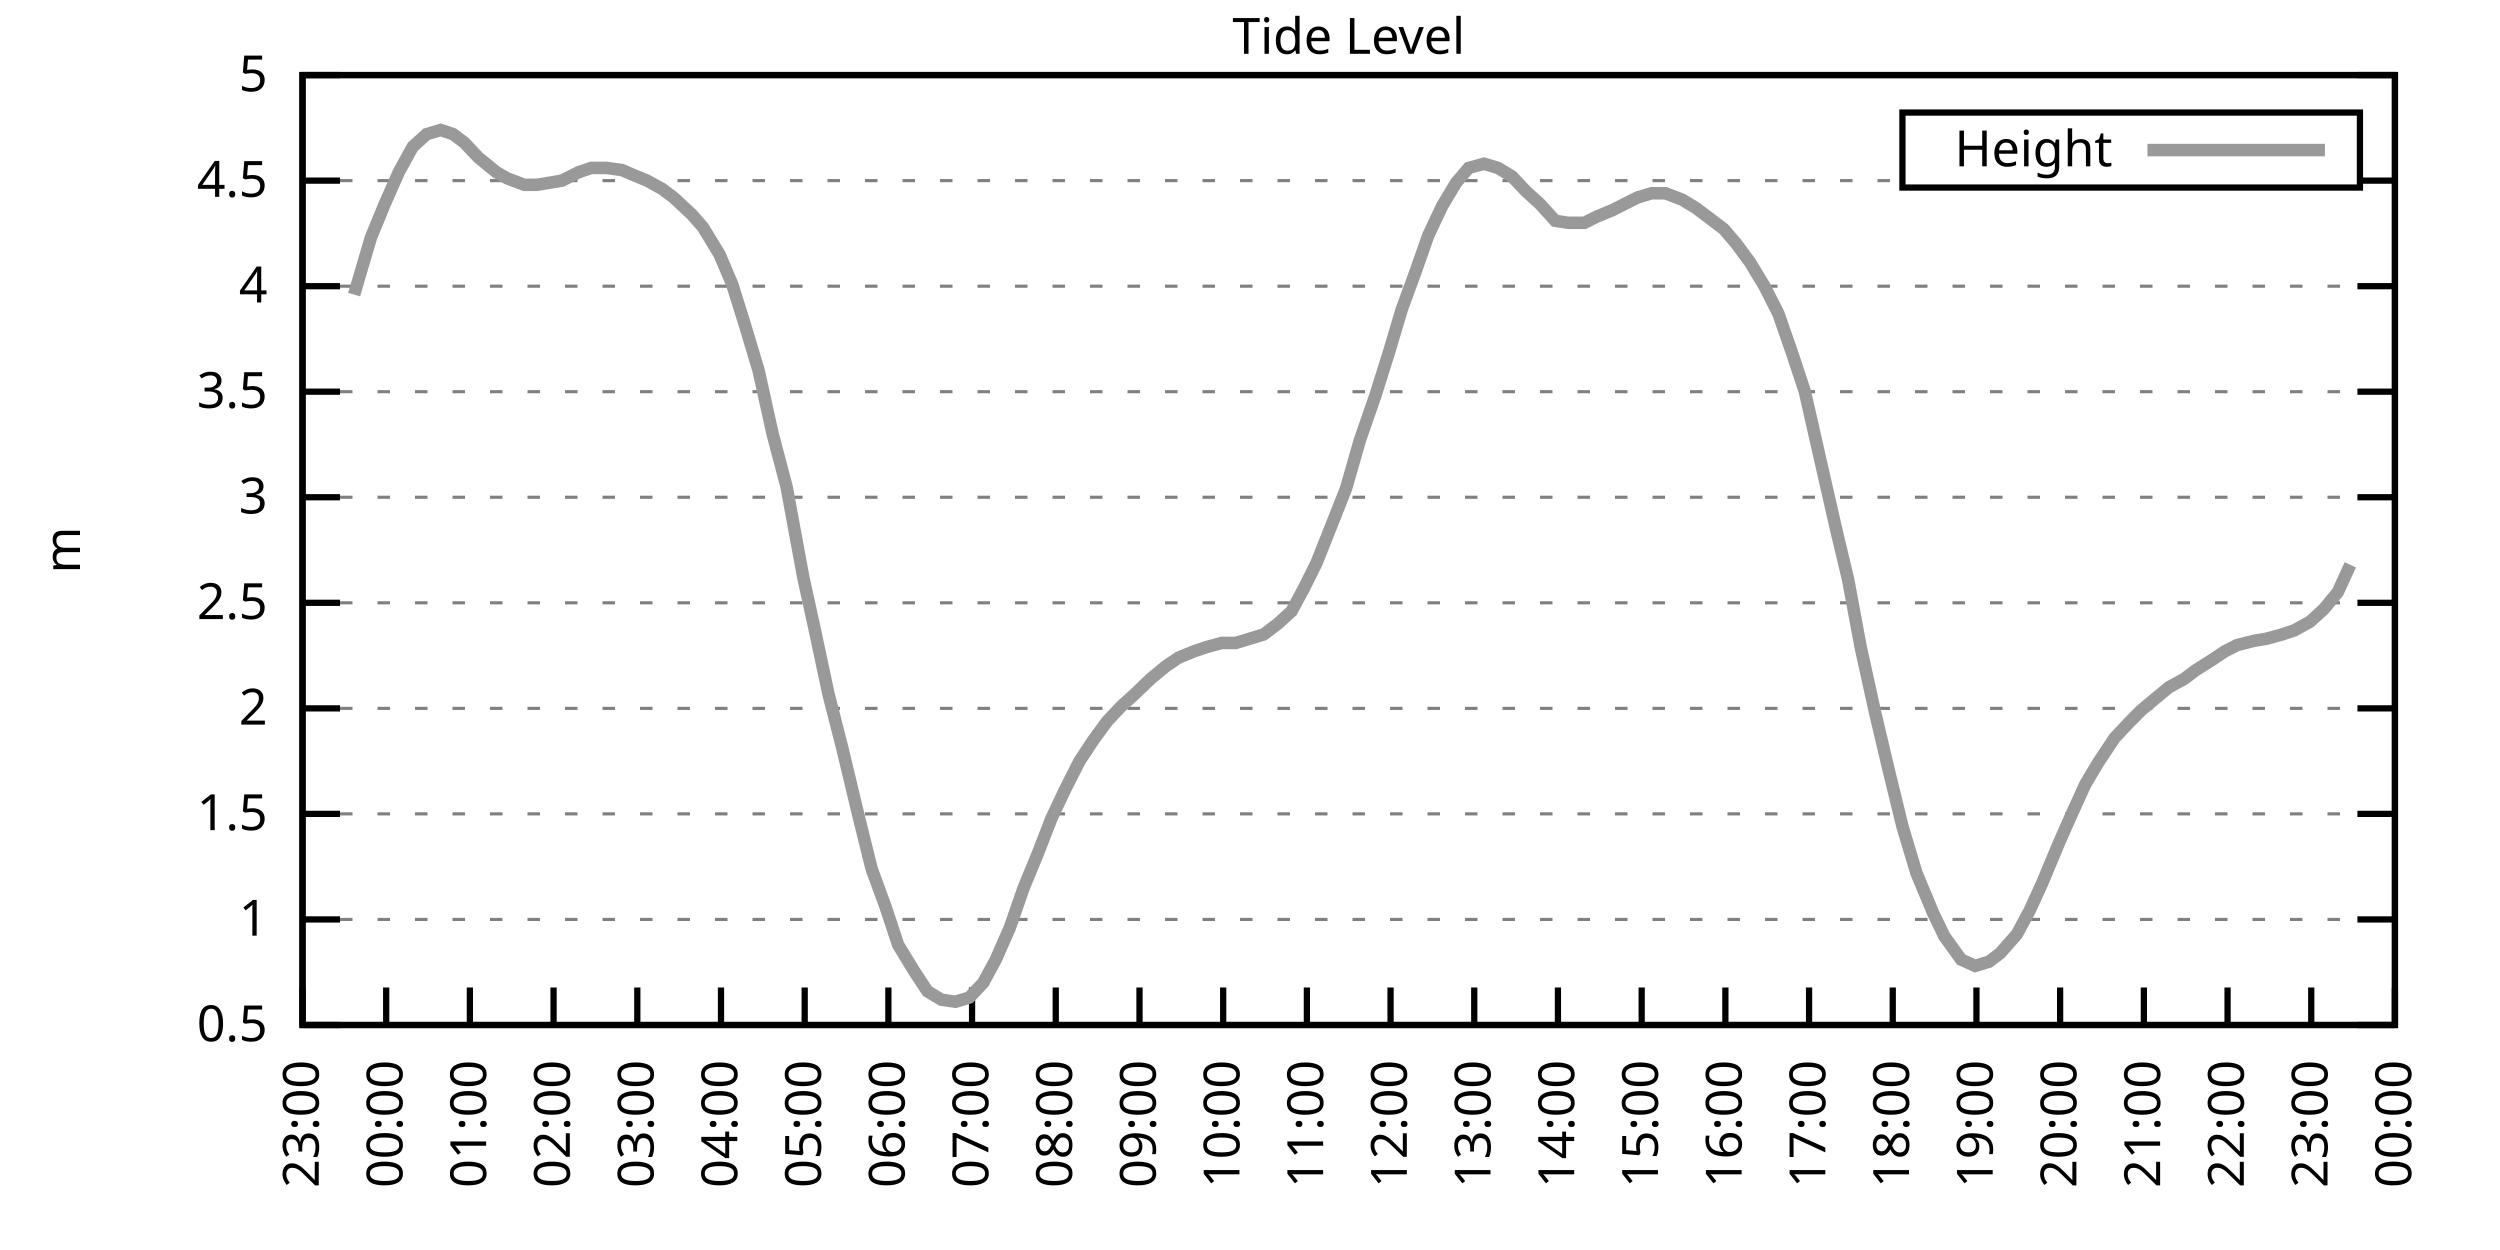
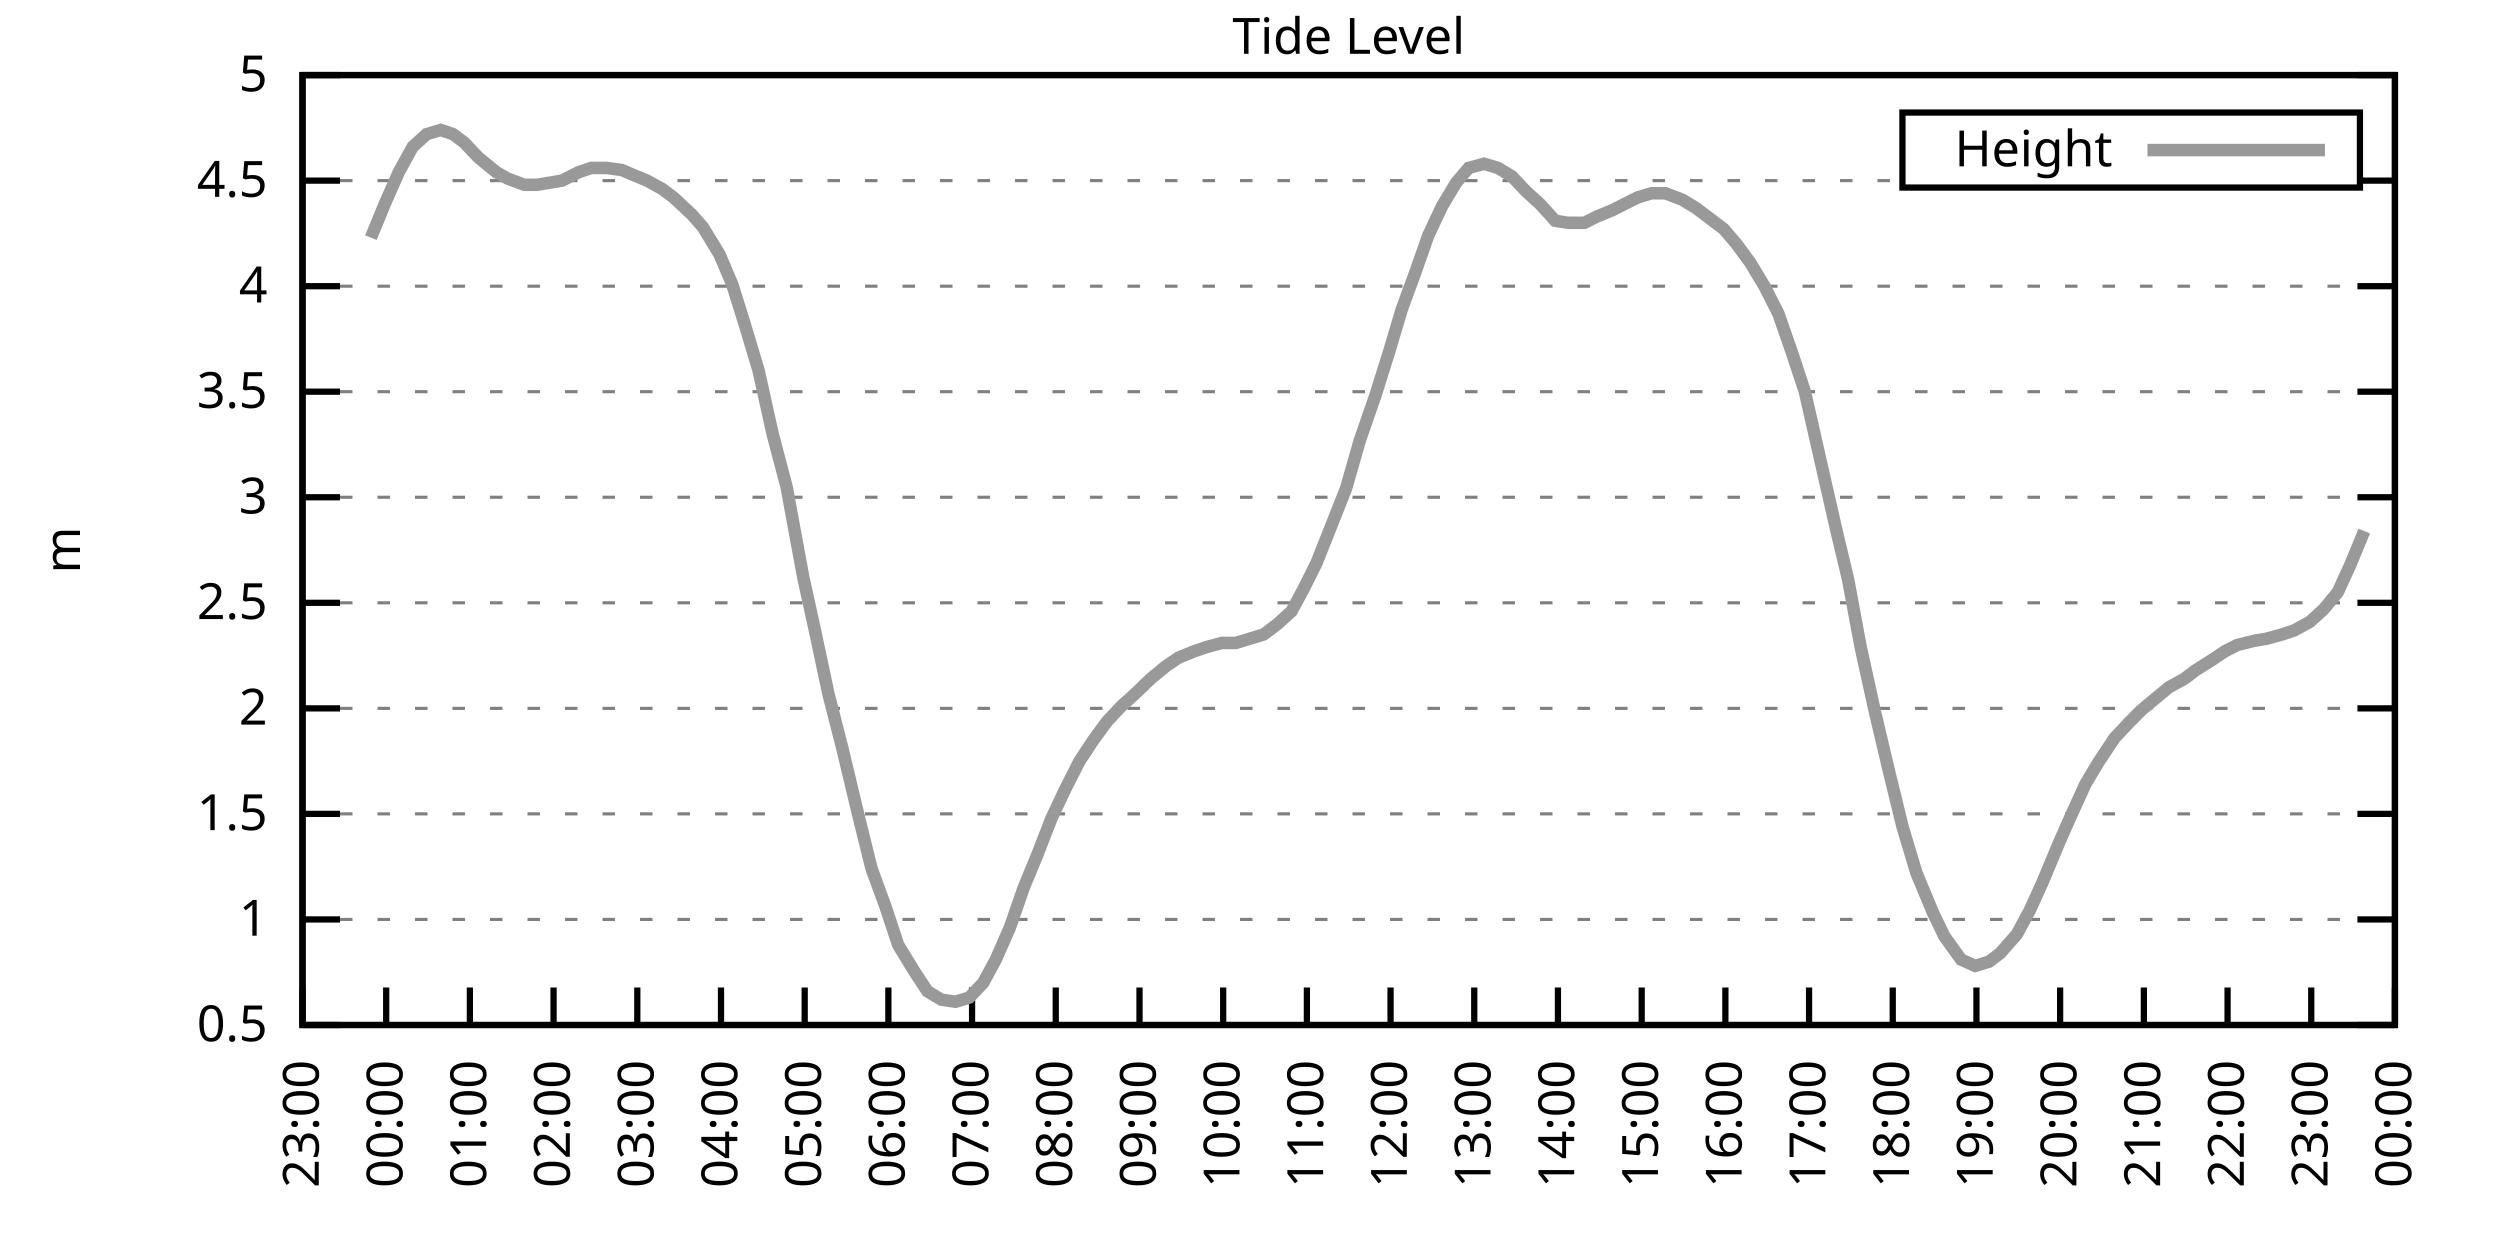
<svg xmlns="http://www.w3.org/2000/svg" xmlns:xlink="http://www.w3.org/1999/xlink" width="400" height="200" viewBox="0 0 400 200">
  <g id="gnuplot_canvas">
    <rect x="0" y="0" width="400" height="200" fill="none" />
    <defs>
      <circle id="gpDot" r="0.5" stroke-width="0.5" stroke="currentColor" />
      <path id="gpPt0" stroke-width="0.333" stroke="currentColor" d="M-1,0 h2 M0,-1 v2" />
      <path id="gpPt1" stroke-width="0.333" stroke="currentColor" d="M-1,-1 L1,1 M1,-1 L-1,1" />
      <path id="gpPt2" stroke-width="0.333" stroke="currentColor" d="M-1,0 L1,0 M0,-1 L0,1 M-1,-1 L1,1 M-1,1 L1,-1" />
      <rect id="gpPt3" stroke-width="0.333" stroke="currentColor" x="-1" y="-1" width="2" height="2" />
      <rect id="gpPt4" stroke-width="0.333" stroke="currentColor" fill="currentColor" x="-1" y="-1" width="2" height="2" />
      <circle id="gpPt5" stroke-width="0.333" stroke="currentColor" cx="0" cy="0" r="1" />
      <use xlink:href="#gpPt5" id="gpPt6" fill="currentColor" stroke="none" />
      <path id="gpPt7" stroke-width="0.333" stroke="currentColor" d="M0,-1.33 L-1.33,0.67 L1.33,0.67 z" />
      <use xlink:href="#gpPt7" id="gpPt8" fill="currentColor" stroke="none" />
      <use xlink:href="#gpPt7" id="gpPt9" stroke="currentColor" transform="rotate(180)" />
      <use xlink:href="#gpPt9" id="gpPt10" fill="currentColor" stroke="none" />
      <use xlink:href="#gpPt3" id="gpPt11" stroke="currentColor" transform="rotate(45)" />
      <use xlink:href="#gpPt11" id="gpPt12" fill="currentColor" stroke="none" />
      <path id="gpPt13" stroke-width="0.333" stroke="currentColor" d="M0,1.330 L1.265,0.411 L0.782,-1.067 L-0.782,-1.076 L-1.265,0.411 z" />
      <use xlink:href="#gpPt13" id="gpPt14" fill="currentColor" stroke="none" />
      <filter id="textbox" filterUnits="objectBoundingBox" x="0" y="0" height="1" width="1">
        <feFlood flood-color="white" flood-opacity="1" result="bgnd" />
        <feComposite in="SourceGraphic" in2="bgnd" operator="atop" />
      </filter>
      <filter id="greybox" filterUnits="objectBoundingBox" x="0" y="0" height="1" width="1">
        <feFlood flood-color="lightgrey" flood-opacity="1" result="grey" />
        <feComposite in="SourceGraphic" in2="grey" operator="atop" />
      </filter>
    </defs>
    <g fill="none" color="white" stroke="currentColor" stroke-width="1.00" stroke-linecap="butt" stroke-linejoin="miter">
</g>
    <g fill="none" color="black" stroke="currentColor" stroke-width="1.00" stroke-linecap="butt" stroke-linejoin="miter">
      <g stroke="none" shape-rendering="crispEdges">
        <polygon fill="rgb(255, 255, 255)" points="48.40,164.00 383.18,164.00 383.18,12.02 48.40,12.02 " />
      </g>
    </g>
    <g fill="none" color="black" stroke="currentColor" stroke-width="1.00" stroke-linecap="butt" stroke-linejoin="miter">
</g>
    <g fill="none" color="black" stroke="black" stroke-width="0.50" stroke-linecap="butt" stroke-linejoin="miter">
</g>
    <g fill="none" color="gray" stroke="currentColor" stroke-width="0.50" stroke-linecap="butt" stroke-linejoin="miter">
      <path stroke="gray" stroke-dasharray="2,4" class="gridline" d="M48.40,164.00 L383.19,164.00  " />
    </g>
    <g fill="none" color="gray" stroke="gray" stroke-width="1.00" stroke-linecap="butt" stroke-linejoin="miter">
</g>
    <g fill="none" color="black" stroke="currentColor" stroke-width="1.00" stroke-linecap="butt" stroke-linejoin="miter">
      <path stroke="black" d="M48.40,164.00 L54.40,164.00 M383.19,164.00 L377.19,164.00  " />
      <g transform="translate(42.80,166.60)" stroke="none" fill="black" font-family="Sans" font-size="8.00" text-anchor="end">
        <text>
          <tspan font-family="Sans"> 0.5</tspan>
        </text>
      </g>
    </g>
    <g fill="none" color="black" stroke="currentColor" stroke-width="1.00" stroke-linecap="butt" stroke-linejoin="miter">
</g>
    <g fill="none" color="black" stroke="black" stroke-width="0.50" stroke-linecap="butt" stroke-linejoin="miter">
</g>
    <g fill="none" color="gray" stroke="currentColor" stroke-width="0.50" stroke-linecap="butt" stroke-linejoin="miter">
      <path stroke="gray" stroke-dasharray="2,4" class="gridline" d="M48.40,147.11 L383.19,147.11  " />
    </g>
    <g fill="none" color="gray" stroke="gray" stroke-width="1.00" stroke-linecap="butt" stroke-linejoin="miter">
</g>
    <g fill="none" color="black" stroke="currentColor" stroke-width="1.00" stroke-linecap="butt" stroke-linejoin="miter">
      <path stroke="black" d="M48.40,147.11 L54.40,147.11 M383.19,147.11 L377.19,147.11  " />
      <g transform="translate(42.80,149.71)" stroke="none" fill="black" font-family="Sans" font-size="8.00" text-anchor="end">
        <text>
          <tspan font-family="Sans"> 1</tspan>
        </text>
      </g>
    </g>
    <g fill="none" color="black" stroke="currentColor" stroke-width="1.00" stroke-linecap="butt" stroke-linejoin="miter">
</g>
    <g fill="none" color="black" stroke="black" stroke-width="0.50" stroke-linecap="butt" stroke-linejoin="miter">
</g>
    <g fill="none" color="gray" stroke="currentColor" stroke-width="0.50" stroke-linecap="butt" stroke-linejoin="miter">
      <path stroke="gray" stroke-dasharray="2,4" class="gridline" d="M48.40,130.22 L383.19,130.22  " />
    </g>
    <g fill="none" color="gray" stroke="gray" stroke-width="1.00" stroke-linecap="butt" stroke-linejoin="miter">
</g>
    <g fill="none" color="black" stroke="currentColor" stroke-width="1.00" stroke-linecap="butt" stroke-linejoin="miter">
      <path stroke="black" d="M48.40,130.22 L54.40,130.22 M383.19,130.22 L377.19,130.22  " />
      <g transform="translate(42.80,132.82)" stroke="none" fill="black" font-family="Sans" font-size="8.00" text-anchor="end">
        <text>
          <tspan font-family="Sans"> 1.5</tspan>
        </text>
      </g>
    </g>
    <g fill="none" color="black" stroke="currentColor" stroke-width="1.00" stroke-linecap="butt" stroke-linejoin="miter">
</g>
    <g fill="none" color="black" stroke="black" stroke-width="0.50" stroke-linecap="butt" stroke-linejoin="miter">
</g>
    <g fill="none" color="gray" stroke="currentColor" stroke-width="0.50" stroke-linecap="butt" stroke-linejoin="miter">
      <path stroke="gray" stroke-dasharray="2,4" class="gridline" d="M48.40,113.34 L383.19,113.34  " />
    </g>
    <g fill="none" color="gray" stroke="gray" stroke-width="1.00" stroke-linecap="butt" stroke-linejoin="miter">
</g>
    <g fill="none" color="black" stroke="currentColor" stroke-width="1.00" stroke-linecap="butt" stroke-linejoin="miter">
      <path stroke="black" d="M48.40,113.34 L54.40,113.34 M383.19,113.34 L377.19,113.34  " />
      <g transform="translate(42.80,115.94)" stroke="none" fill="black" font-family="Sans" font-size="8.00" text-anchor="end">
        <text>
          <tspan font-family="Sans"> 2</tspan>
        </text>
      </g>
    </g>
    <g fill="none" color="black" stroke="currentColor" stroke-width="1.00" stroke-linecap="butt" stroke-linejoin="miter">
</g>
    <g fill="none" color="black" stroke="black" stroke-width="0.50" stroke-linecap="butt" stroke-linejoin="miter">
</g>
    <g fill="none" color="gray" stroke="currentColor" stroke-width="0.50" stroke-linecap="butt" stroke-linejoin="miter">
      <path stroke="gray" stroke-dasharray="2,4" class="gridline" d="M48.40,96.45 L383.19,96.45  " />
    </g>
    <g fill="none" color="gray" stroke="gray" stroke-width="1.00" stroke-linecap="butt" stroke-linejoin="miter">
</g>
    <g fill="none" color="black" stroke="currentColor" stroke-width="1.00" stroke-linecap="butt" stroke-linejoin="miter">
      <path stroke="black" d="M48.40,96.45 L54.40,96.45 M383.19,96.45 L377.19,96.45  " />
      <g transform="translate(42.80,99.05)" stroke="none" fill="black" font-family="Sans" font-size="8.00" text-anchor="end">
        <text>
          <tspan font-family="Sans"> 2.5</tspan>
        </text>
      </g>
    </g>
    <g fill="none" color="black" stroke="currentColor" stroke-width="1.00" stroke-linecap="butt" stroke-linejoin="miter">
</g>
    <g fill="none" color="black" stroke="black" stroke-width="0.50" stroke-linecap="butt" stroke-linejoin="miter">
</g>
    <g fill="none" color="gray" stroke="currentColor" stroke-width="0.50" stroke-linecap="butt" stroke-linejoin="miter">
      <path stroke="gray" stroke-dasharray="2,4" class="gridline" d="M48.40,79.56 L383.19,79.56  " />
    </g>
    <g fill="none" color="gray" stroke="gray" stroke-width="1.00" stroke-linecap="butt" stroke-linejoin="miter">
</g>
    <g fill="none" color="black" stroke="currentColor" stroke-width="1.00" stroke-linecap="butt" stroke-linejoin="miter">
      <path stroke="black" d="M48.40,79.56 L54.40,79.56 M383.19,79.56 L377.19,79.56  " />
      <g transform="translate(42.80,82.16)" stroke="none" fill="black" font-family="Sans" font-size="8.00" text-anchor="end">
        <text>
          <tspan font-family="Sans"> 3</tspan>
        </text>
      </g>
    </g>
    <g fill="none" color="black" stroke="currentColor" stroke-width="1.00" stroke-linecap="butt" stroke-linejoin="miter">
</g>
    <g fill="none" color="black" stroke="black" stroke-width="0.50" stroke-linecap="butt" stroke-linejoin="miter">
</g>
    <g fill="none" color="gray" stroke="currentColor" stroke-width="0.50" stroke-linecap="butt" stroke-linejoin="miter">
      <path stroke="gray" stroke-dasharray="2,4" class="gridline" d="M48.40,62.67 L383.19,62.67  " />
    </g>
    <g fill="none" color="gray" stroke="gray" stroke-width="1.00" stroke-linecap="butt" stroke-linejoin="miter">
</g>
    <g fill="none" color="black" stroke="currentColor" stroke-width="1.00" stroke-linecap="butt" stroke-linejoin="miter">
      <path stroke="black" d="M48.40,62.67 L54.40,62.67 M383.19,62.67 L377.19,62.67  " />
      <g transform="translate(42.80,65.27)" stroke="none" fill="black" font-family="Sans" font-size="8.00" text-anchor="end">
        <text>
          <tspan font-family="Sans"> 3.5</tspan>
        </text>
      </g>
    </g>
    <g fill="none" color="black" stroke="currentColor" stroke-width="1.00" stroke-linecap="butt" stroke-linejoin="miter">
</g>
    <g fill="none" color="black" stroke="black" stroke-width="0.50" stroke-linecap="butt" stroke-linejoin="miter">
</g>
    <g fill="none" color="gray" stroke="currentColor" stroke-width="0.50" stroke-linecap="butt" stroke-linejoin="miter">
      <path stroke="gray" stroke-dasharray="2,4" class="gridline" d="M48.40,45.79 L383.19,45.79  " />
    </g>
    <g fill="none" color="gray" stroke="gray" stroke-width="1.00" stroke-linecap="butt" stroke-linejoin="miter">
</g>
    <g fill="none" color="black" stroke="currentColor" stroke-width="1.00" stroke-linecap="butt" stroke-linejoin="miter">
      <path stroke="black" d="M48.40,45.79 L54.40,45.79 M383.19,45.79 L377.19,45.79  " />
      <g transform="translate(42.80,48.39)" stroke="none" fill="black" font-family="Sans" font-size="8.00" text-anchor="end">
        <text>
          <tspan font-family="Sans"> 4</tspan>
        </text>
      </g>
    </g>
    <g fill="none" color="black" stroke="currentColor" stroke-width="1.00" stroke-linecap="butt" stroke-linejoin="miter">
</g>
    <g fill="none" color="black" stroke="black" stroke-width="0.50" stroke-linecap="butt" stroke-linejoin="miter">
</g>
    <g fill="none" color="gray" stroke="currentColor" stroke-width="0.50" stroke-linecap="butt" stroke-linejoin="miter">
      <path stroke="gray" stroke-dasharray="2,4" class="gridline" d="M48.40,28.90 L304.39,28.90 M377.59,28.90 L383.19,28.90  " />
    </g>
    <g fill="none" color="gray" stroke="gray" stroke-width="1.00" stroke-linecap="butt" stroke-linejoin="miter">
</g>
    <g fill="none" color="black" stroke="currentColor" stroke-width="1.00" stroke-linecap="butt" stroke-linejoin="miter">
      <path stroke="black" d="M48.40,28.90 L54.40,28.90 M383.19,28.90 L377.19,28.90  " />
      <g transform="translate(42.80,31.50)" stroke="none" fill="black" font-family="Sans" font-size="8.00" text-anchor="end">
        <text>
          <tspan font-family="Sans"> 4.5</tspan>
        </text>
      </g>
    </g>
    <g fill="none" color="black" stroke="currentColor" stroke-width="1.00" stroke-linecap="butt" stroke-linejoin="miter">
</g>
    <g fill="none" color="black" stroke="black" stroke-width="0.50" stroke-linecap="butt" stroke-linejoin="miter">
</g>
    <g fill="none" color="gray" stroke="currentColor" stroke-width="0.50" stroke-linecap="butt" stroke-linejoin="miter">
      <path stroke="gray" stroke-dasharray="2,4" class="gridline" d="M48.40,12.01 L383.19,12.01  " />
    </g>
    <g fill="none" color="gray" stroke="gray" stroke-width="1.00" stroke-linecap="butt" stroke-linejoin="miter">
</g>
    <g fill="none" color="black" stroke="currentColor" stroke-width="1.00" stroke-linecap="butt" stroke-linejoin="miter">
      <path stroke="black" d="M48.40,12.01 L54.40,12.01 M383.19,12.01 L377.19,12.01  " />
      <g transform="translate(42.80,14.61)" stroke="none" fill="black" font-family="Sans" font-size="8.00" text-anchor="end">
        <text>
          <tspan font-family="Sans"> 5</tspan>
        </text>
      </g>
    </g>
    <g fill="none" color="black" stroke="currentColor" stroke-width="1.00" stroke-linecap="butt" stroke-linejoin="miter">
      <path stroke="black" d="M48.40,164.00 L48.40,158.00  " />
      <g transform="translate(51.00,169.60) rotate(270.00)" stroke="none" fill="black" font-family="Sans" font-size="8.00" text-anchor="end">
        <text>
          <tspan font-family="Sans">23:00</tspan>
        </text>
      </g>
    </g>
    <g fill="none" color="black" stroke="currentColor" stroke-width="1.00" stroke-linecap="butt" stroke-linejoin="miter">
      <path stroke="black" d="M61.79,164.00 L61.79,158.00  " />
      <g transform="translate(64.39,169.60) rotate(270.00)" stroke="none" fill="black" font-family="Sans" font-size="8.00" text-anchor="end">
        <text>
          <tspan font-family="Sans">00:00</tspan>
        </text>
      </g>
    </g>
    <g fill="none" color="black" stroke="currentColor" stroke-width="1.00" stroke-linecap="butt" stroke-linejoin="miter">
      <path stroke="black" d="M75.18,164.00 L75.18,158.00  " />
      <g transform="translate(77.78,169.60) rotate(270.00)" stroke="none" fill="black" font-family="Sans" font-size="8.00" text-anchor="end">
        <text>
          <tspan font-family="Sans">01:00</tspan>
        </text>
      </g>
    </g>
    <g fill="none" color="black" stroke="currentColor" stroke-width="1.00" stroke-linecap="butt" stroke-linejoin="miter">
      <path stroke="black" d="M88.57,164.00 L88.57,158.00  " />
      <g transform="translate(91.17,169.60) rotate(270.00)" stroke="none" fill="black" font-family="Sans" font-size="8.00" text-anchor="end">
        <text>
          <tspan font-family="Sans">02:00</tspan>
        </text>
      </g>
    </g>
    <g fill="none" color="black" stroke="currentColor" stroke-width="1.00" stroke-linecap="butt" stroke-linejoin="miter">
      <path stroke="black" d="M101.97,164.00 L101.97,158.00  " />
      <g transform="translate(104.57,169.60) rotate(270.00)" stroke="none" fill="black" font-family="Sans" font-size="8.00" text-anchor="end">
        <text>
          <tspan font-family="Sans">03:00</tspan>
        </text>
      </g>
    </g>
    <g fill="none" color="black" stroke="currentColor" stroke-width="1.00" stroke-linecap="butt" stroke-linejoin="miter">
      <path stroke="black" d="M115.36,164.00 L115.36,158.00  " />
      <g transform="translate(117.96,169.60) rotate(270.00)" stroke="none" fill="black" font-family="Sans" font-size="8.00" text-anchor="end">
        <text>
          <tspan font-family="Sans">04:00</tspan>
        </text>
      </g>
    </g>
    <g fill="none" color="black" stroke="currentColor" stroke-width="1.00" stroke-linecap="butt" stroke-linejoin="miter">
      <path stroke="black" d="M128.75,164.00 L128.75,158.00  " />
      <g transform="translate(131.35,169.60) rotate(270.00)" stroke="none" fill="black" font-family="Sans" font-size="8.00" text-anchor="end">
        <text>
          <tspan font-family="Sans">05:00</tspan>
        </text>
      </g>
    </g>
    <g fill="none" color="black" stroke="currentColor" stroke-width="1.00" stroke-linecap="butt" stroke-linejoin="miter">
      <path stroke="black" d="M142.14,164.00 L142.14,158.00  " />
      <g transform="translate(144.74,169.60) rotate(270.00)" stroke="none" fill="black" font-family="Sans" font-size="8.00" text-anchor="end">
        <text>
          <tspan font-family="Sans">06:00</tspan>
        </text>
      </g>
    </g>
    <g fill="none" color="black" stroke="currentColor" stroke-width="1.00" stroke-linecap="butt" stroke-linejoin="miter">
      <path stroke="black" d="M155.53,164.00 L155.53,158.00  " />
      <g transform="translate(158.13,169.60) rotate(270.00)" stroke="none" fill="black" font-family="Sans" font-size="8.00" text-anchor="end">
        <text>
          <tspan font-family="Sans">07:00</tspan>
        </text>
      </g>
    </g>
    <g fill="none" color="black" stroke="currentColor" stroke-width="1.00" stroke-linecap="butt" stroke-linejoin="miter">
      <path stroke="black" d="M168.92,164.00 L168.92,158.00  " />
      <g transform="translate(171.52,169.60) rotate(270.00)" stroke="none" fill="black" font-family="Sans" font-size="8.00" text-anchor="end">
        <text>
          <tspan font-family="Sans">08:00</tspan>
        </text>
      </g>
    </g>
    <g fill="none" color="black" stroke="currentColor" stroke-width="1.00" stroke-linecap="butt" stroke-linejoin="miter">
      <path stroke="black" d="M182.32,164.00 L182.32,158.00  " />
      <g transform="translate(184.92,169.60) rotate(270.00)" stroke="none" fill="black" font-family="Sans" font-size="8.00" text-anchor="end">
        <text>
          <tspan font-family="Sans">09:00</tspan>
        </text>
      </g>
    </g>
    <g fill="none" color="black" stroke="currentColor" stroke-width="1.00" stroke-linecap="butt" stroke-linejoin="miter">
      <path stroke="black" d="M195.71,164.00 L195.71,158.00  " />
      <g transform="translate(198.31,169.60) rotate(270.00)" stroke="none" fill="black" font-family="Sans" font-size="8.00" text-anchor="end">
        <text>
          <tspan font-family="Sans">10:00</tspan>
        </text>
      </g>
    </g>
    <g fill="none" color="black" stroke="currentColor" stroke-width="1.00" stroke-linecap="butt" stroke-linejoin="miter">
      <path stroke="black" d="M209.10,164.00 L209.10,158.00  " />
      <g transform="translate(211.70,169.60) rotate(270.00)" stroke="none" fill="black" font-family="Sans" font-size="8.00" text-anchor="end">
        <text>
          <tspan font-family="Sans">11:00</tspan>
        </text>
      </g>
    </g>
    <g fill="none" color="black" stroke="currentColor" stroke-width="1.00" stroke-linecap="butt" stroke-linejoin="miter">
      <path stroke="black" d="M222.49,164.00 L222.49,158.00  " />
      <g transform="translate(225.09,169.60) rotate(270.00)" stroke="none" fill="black" font-family="Sans" font-size="8.00" text-anchor="end">
        <text>
          <tspan font-family="Sans">12:00</tspan>
        </text>
      </g>
    </g>
    <g fill="none" color="black" stroke="currentColor" stroke-width="1.00" stroke-linecap="butt" stroke-linejoin="miter">
      <path stroke="black" d="M235.88,164.00 L235.88,158.00  " />
      <g transform="translate(238.48,169.60) rotate(270.00)" stroke="none" fill="black" font-family="Sans" font-size="8.00" text-anchor="end">
        <text>
          <tspan font-family="Sans">13:00</tspan>
        </text>
      </g>
    </g>
    <g fill="none" color="black" stroke="currentColor" stroke-width="1.00" stroke-linecap="butt" stroke-linejoin="miter">
      <path stroke="black" d="M249.27,164.00 L249.27,158.00  " />
      <g transform="translate(251.87,169.60) rotate(270.00)" stroke="none" fill="black" font-family="Sans" font-size="8.00" text-anchor="end">
        <text>
          <tspan font-family="Sans">14:00</tspan>
        </text>
      </g>
    </g>
    <g fill="none" color="black" stroke="currentColor" stroke-width="1.00" stroke-linecap="butt" stroke-linejoin="miter">
      <path stroke="black" d="M262.67,164.00 L262.67,158.00  " />
      <g transform="translate(265.27,169.60) rotate(270.00)" stroke="none" fill="black" font-family="Sans" font-size="8.00" text-anchor="end">
        <text>
          <tspan font-family="Sans">15:00</tspan>
        </text>
      </g>
    </g>
    <g fill="none" color="black" stroke="currentColor" stroke-width="1.00" stroke-linecap="butt" stroke-linejoin="miter">
      <path stroke="black" d="M276.06,164.00 L276.06,158.00  " />
      <g transform="translate(278.66,169.60) rotate(270.00)" stroke="none" fill="black" font-family="Sans" font-size="8.00" text-anchor="end">
        <text>
          <tspan font-family="Sans">16:00</tspan>
        </text>
      </g>
    </g>
    <g fill="none" color="black" stroke="currentColor" stroke-width="1.00" stroke-linecap="butt" stroke-linejoin="miter">
      <path stroke="black" d="M289.45,164.00 L289.45,158.00  " />
      <g transform="translate(292.05,169.60) rotate(270.00)" stroke="none" fill="black" font-family="Sans" font-size="8.00" text-anchor="end">
        <text>
          <tspan font-family="Sans">17:00</tspan>
        </text>
      </g>
    </g>
    <g fill="none" color="black" stroke="currentColor" stroke-width="1.00" stroke-linecap="butt" stroke-linejoin="miter">
      <path stroke="black" d="M302.84,164.00 L302.84,158.00  " />
      <g transform="translate(305.44,169.60) rotate(270.00)" stroke="none" fill="black" font-family="Sans" font-size="8.00" text-anchor="end">
        <text>
          <tspan font-family="Sans">18:00</tspan>
        </text>
      </g>
    </g>
    <g fill="none" color="black" stroke="currentColor" stroke-width="1.00" stroke-linecap="butt" stroke-linejoin="miter">
      <path stroke="black" d="M316.23,164.00 L316.23,158.00  " />
      <g transform="translate(318.83,169.60) rotate(270.00)" stroke="none" fill="black" font-family="Sans" font-size="8.00" text-anchor="end">
        <text>
          <tspan font-family="Sans">19:00</tspan>
        </text>
      </g>
    </g>
    <g fill="none" color="black" stroke="currentColor" stroke-width="1.00" stroke-linecap="butt" stroke-linejoin="miter">
      <path stroke="black" d="M329.62,164.00 L329.62,158.00  " />
      <g transform="translate(332.22,169.60) rotate(270.00)" stroke="none" fill="black" font-family="Sans" font-size="8.00" text-anchor="end">
        <text>
          <tspan font-family="Sans">20:00</tspan>
        </text>
      </g>
    </g>
    <g fill="none" color="black" stroke="currentColor" stroke-width="1.00" stroke-linecap="butt" stroke-linejoin="miter">
      <path stroke="black" d="M343.02,164.00 L343.02,158.00  " />
      <g transform="translate(345.62,169.60) rotate(270.00)" stroke="none" fill="black" font-family="Sans" font-size="8.00" text-anchor="end">
        <text>
          <tspan font-family="Sans">21:00</tspan>
        </text>
      </g>
    </g>
    <g fill="none" color="black" stroke="currentColor" stroke-width="1.00" stroke-linecap="butt" stroke-linejoin="miter">
      <path stroke="black" d="M356.41,164.00 L356.41,158.00  " />
      <g transform="translate(359.01,169.60) rotate(270.00)" stroke="none" fill="black" font-family="Sans" font-size="8.00" text-anchor="end">
        <text>
          <tspan font-family="Sans">22:00</tspan>
        </text>
      </g>
    </g>
    <g fill="none" color="black" stroke="currentColor" stroke-width="1.00" stroke-linecap="butt" stroke-linejoin="miter">
      <path stroke="black" d="M369.80,164.00 L369.80,158.00  " />
      <g transform="translate(372.40,169.60) rotate(270.00)" stroke="none" fill="black" font-family="Sans" font-size="8.00" text-anchor="end">
        <text>
          <tspan font-family="Sans">23:00</tspan>
        </text>
      </g>
    </g>
    <g fill="none" color="black" stroke="currentColor" stroke-width="1.00" stroke-linecap="butt" stroke-linejoin="miter">
      <path stroke="black" d="M383.19,164.00 L383.19,158.00  " />
      <g transform="translate(385.79,169.60) rotate(270.00)" stroke="none" fill="black" font-family="Sans" font-size="8.00" text-anchor="end">
        <text>
          <tspan font-family="Sans">00:00</tspan>
        </text>
      </g>
    </g>
    <g fill="none" color="black" stroke="currentColor" stroke-width="1.00" stroke-linecap="butt" stroke-linejoin="miter">
</g>
    <g fill="none" color="black" stroke="currentColor" stroke-width="1.00" stroke-linecap="butt" stroke-linejoin="miter">
      <path stroke="black" d="M48.40,12.01 L48.40,164.00 L383.19,164.00 L383.19,12.01 L48.40,12.01 Z  " />
    </g>
    <g fill="none" color="black" stroke="currentColor" stroke-width="1.00" stroke-linecap="butt" stroke-linejoin="miter">
</g>
    <g fill="none" color="black" stroke="currentColor" stroke-width="1.00" stroke-linecap="butt" stroke-linejoin="miter">
      <path stroke="black" d="M304.39,30.01 L304.39,18.01 L377.59,18.01 L377.59,30.01 L304.39,30.01 Z  " />
    </g>
    <g id="Tide_level_plot_1">
      <g fill="none" color="white" stroke="black" stroke-width="2.00" stroke-linecap="butt" stroke-linejoin="miter">
</g>
      <g fill="none" color="black" stroke="currentColor" stroke-width="2.00" stroke-linecap="butt" stroke-linejoin="miter">
        <g transform="translate(337.99,26.61)" stroke="none" fill="black" font-family="Sans" font-size="8.00" text-anchor="end">
          <text>
            <tspan font-family="Sans">Height</tspan>
          </text>
        </g>
      </g>
      <g fill="none" color="black" stroke="currentColor" stroke-width="2.00" stroke-linecap="butt" stroke-linejoin="miter">
-         <path stroke="rgb(153, 153, 153)" d="M343.59,24.01 L371.99,24.01 M56.66,47.14 L59.34,38.02 L61.57,32.61 L63.80,27.55 L66.03,23.49 L68.26,21.47   L70.50,20.79 L72.50,21.47 L74.29,22.82 L76.52,25.18 L79.42,27.55 L81.21,28.56 L83.89,29.57 L85.90,29.57   L87.91,29.24 L89.91,28.90 L92.59,27.55 L94.60,26.87 L97.06,26.87 L99.51,27.21 L101.07,27.88 L103.53,28.90   L105.98,30.25 L107.77,31.60 L110.67,34.30 L112.46,36.33 L115.13,40.72 L117.14,45.45 L119.15,51.87 L121.38,59.30   L123.62,69.43 L125.85,77.87 L128.53,92.40 L130.31,100.50 L132.54,110.97 L134.78,119.75 L137.45,130.90 L139.46,139.01   L141.69,145.09 L143.70,151.17 L146.38,155.56 L148.39,158.60 L150.62,159.95 L152.85,160.28 L155.09,159.61 L157.32,157.24   L159.33,153.53 L161.56,148.46 L163.79,142.05 L166.02,136.64 L168.25,130.90 L170.49,126.17 L172.72,121.78 L174.95,118.40   L177.18,115.36 L179.41,113.00 L181.65,110.97 L184.10,108.61 L186.56,106.58 L188.57,105.23 L191.02,104.22 L193.03,103.54   L195.48,102.87 L197.72,102.87 L202.18,101.52 L204.41,99.83 L206.64,97.80 L208.65,94.08 L210.66,90.03 L213.34,83.28   L215.35,78.21 L217.58,70.44 L220.04,63.35 L222.27,56.26 L224.28,49.50 L226.51,43.42 L228.52,37.68 L230.75,32.95   L232.98,29.24 L234.99,26.87 L237.44,26.20 L239.68,26.87 L241.91,28.22 L244.14,30.59 L246.37,32.61 L248.83,35.32   L250.84,35.65 L253.51,35.65 L255.52,34.64 L257.98,33.63 L259.99,32.61 L262.00,31.60 L264.23,30.92 L266.46,30.92   L269.14,31.94 L271.37,33.29 L273.60,34.98 L275.83,36.67 L277.84,39.03 L280.07,42.07 L282.31,45.79 L284.54,50.18   L286.77,56.59 L288.78,62.67 L291.46,74.49 L293.69,84.29 L295.70,92.73 L297.71,103.54 L299.94,113.67 L302.17,123.13   L304.40,132.25 L306.63,139.68 L309.31,146.10 L311.10,149.81 L313.78,153.53 L316.01,154.54 L318.24,153.87 L320.03,152.52   L322.70,149.48 L324.71,145.76 L326.72,141.37 L329.40,134.95 L331.19,130.90 L333.64,125.50 L335.65,122.12 L338.33,118.07   L340.56,115.70 L342.57,113.67 L344.58,111.99 L347.03,109.96 L349.49,108.61 L351.27,107.26 L353.95,105.57 L355.96,104.22   L357.97,103.20 L360.65,102.53 L362.66,102.19 L365.11,101.52 L367.12,100.84 L369.58,99.49 L371.81,97.46 L374.04,94.76   L376.05,90.37  " />
+         <path stroke="rgb(153, 153, 153)" d="M343.59,24.01 L371.99,24.01 M59.34,38.02 L61.57,32.61 L63.80,27.55 L66.03,23.49 L68.26,21.47 L70.50,20.79   L72.50,21.47 L74.29,22.82 L76.52,25.18 L79.42,27.55 L81.21,28.56 L83.89,29.57 L85.90,29.57 L87.91,29.24   L89.91,28.90 L92.59,27.55 L94.60,26.87 L97.06,26.87 L99.51,27.21 L101.07,27.88 L103.53,28.90 L105.98,30.25   L107.77,31.60 L110.67,34.30 L112.46,36.33 L115.13,40.72 L117.14,45.45 L119.15,51.87 L121.38,59.30 L123.62,69.43   L125.85,77.87 L128.53,92.40 L130.31,100.50 L132.54,110.97 L134.78,119.75 L137.45,130.90 L139.46,139.01 L141.69,145.09   L143.70,151.17 L146.38,155.56 L148.39,158.60 L150.62,159.95 L152.85,160.28 L155.09,159.61 L157.32,157.24 L159.33,153.53   L161.56,148.46 L163.79,142.05 L166.02,136.64 L168.25,130.90 L170.49,126.17 L172.72,121.78 L174.95,118.40 L177.18,115.36   L179.41,113.00 L181.65,110.97 L184.10,108.61 L186.56,106.58 L188.57,105.23 L191.02,104.22 L193.03,103.54 L195.48,102.87   L197.72,102.87 L202.18,101.52 L204.41,99.83 L206.64,97.80 L208.65,94.08 L210.66,90.03 L213.34,83.28 L215.35,78.21   L217.58,70.44 L220.04,63.35 L222.27,56.26 L224.28,49.50 L226.51,43.42 L228.52,37.68 L230.75,32.95 L232.98,29.24   L234.99,26.87 L237.44,26.20 L239.68,26.87 L241.91,28.22 L244.14,30.59 L246.37,32.61 L248.83,35.32 L250.84,35.65   L253.51,35.65 L255.52,34.64 L257.98,33.63 L259.99,32.61 L262.00,31.60 L264.23,30.92 L266.46,30.92 L269.14,31.94   L271.37,33.29 L273.60,34.98 L275.83,36.67 L277.84,39.03 L280.07,42.07 L282.31,45.79 L284.54,50.18 L286.77,56.59   L288.78,62.67 L291.46,74.49 L293.69,84.29 L295.70,92.73 L297.71,103.54 L299.94,113.67 L302.17,123.13 L304.40,132.25   L306.63,139.68 L309.31,146.10 L311.10,149.81 L313.78,153.53 L316.01,154.54 L318.24,153.87 L320.03,152.52 L322.70,149.48   L324.71,145.76 L326.72,141.37 L329.40,134.95 L331.19,130.90 L333.64,125.50 L335.65,122.12 L338.33,118.07 L340.56,115.70   L342.57,113.67 L344.58,111.99 L347.03,109.96 L349.49,108.61 L351.27,107.26 L353.95,105.57 L355.96,104.22 L357.97,103.20   L360.65,102.53 L362.66,102.19 L365.11,101.52 L367.12,100.84 L369.58,99.49 L371.81,97.46 L374.04,94.76 L376.05,90.37   L378.28,84.97  " />
      </g>
    </g>
    <g fill="none" color="black" stroke="currentColor" stroke-width="2.00" stroke-linecap="butt" stroke-linejoin="miter">
</g>
    <g fill="none" color="black" stroke="black" stroke-width="1.00" stroke-linecap="butt" stroke-linejoin="miter">
</g>
    <g fill="none" color="black" stroke="currentColor" stroke-width="1.00" stroke-linecap="butt" stroke-linejoin="miter">
      <path stroke="black" d="M48.40,12.01 L48.40,164.00 L383.19,164.00 L383.19,12.01 L48.40,12.01 Z  " />
      <g transform="translate(12.80,88.01) rotate(270.00)" stroke="none" fill="black" font-family="Sans" font-size="8.00" text-anchor="middle">
        <text>
          <tspan font-family="Sans">m</tspan>
        </text>
      </g>
    </g>
    <g fill="none" color="black" stroke="currentColor" stroke-width="1.00" stroke-linecap="butt" stroke-linejoin="miter">
</g>
    <g fill="none" color="black" stroke="currentColor" stroke-width="1.00" stroke-linecap="butt" stroke-linejoin="miter">
      <g transform="translate(215.79,8.61)" stroke="none" fill="black" font-family="Sans" font-size="8.00" text-anchor="middle">
        <text>
          <tspan font-family="Sans">Tide Level</tspan>
        </text>
      </g>
    </g>
    <g fill="none" color="black" stroke="currentColor" stroke-width="1.00" stroke-linecap="butt" stroke-linejoin="miter">
</g>
  </g>
</svg>
